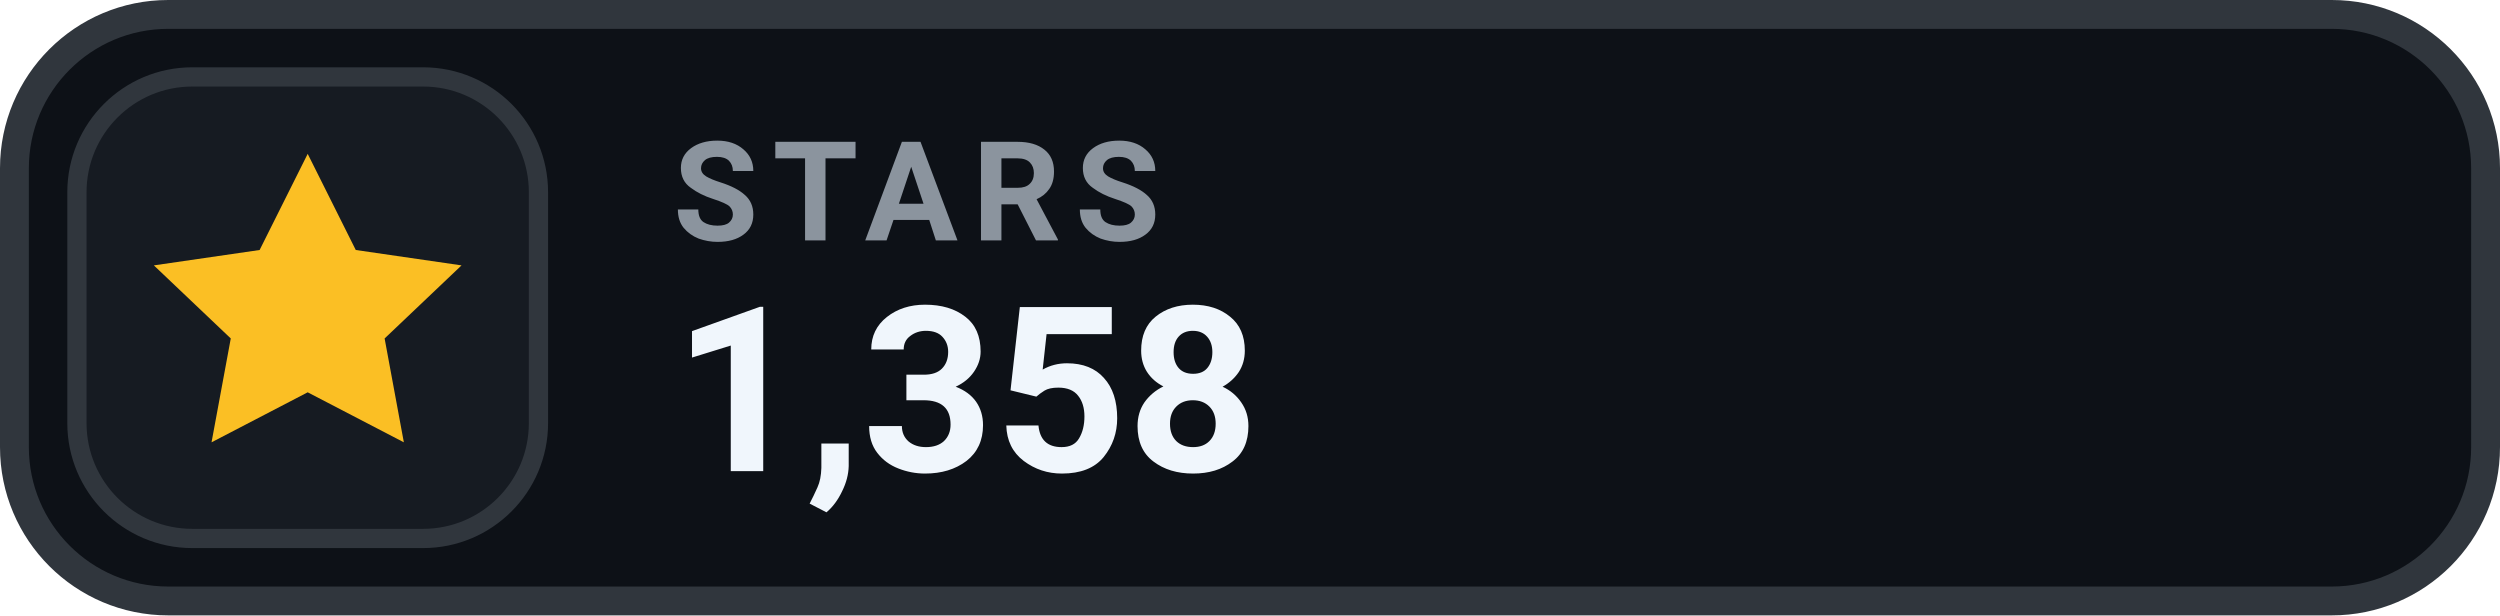
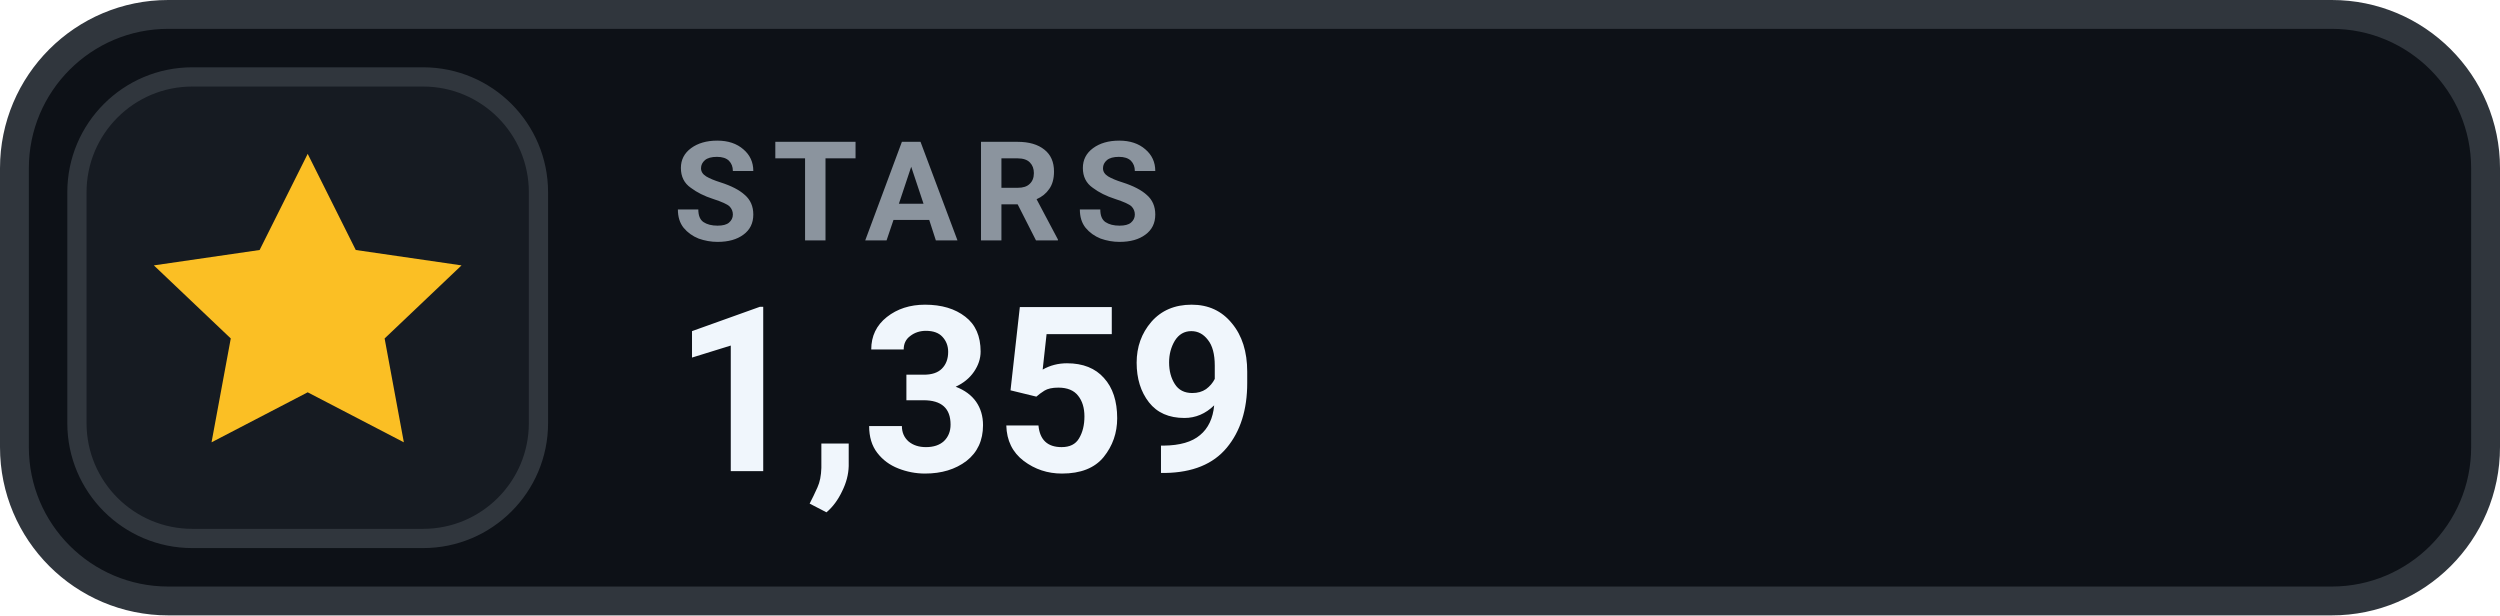
- <svg xmlns="http://www.w3.org/2000/svg" width="130" height="32" viewBox="0 0 130 32" role="img" aria-label="STARS 1,358">
+ <svg xmlns="http://www.w3.org/2000/svg" width="130" height="32" viewBox="0 0 130 32" role="img" aria-label="STARS 1,359">
  <rect x=".75" y=".75" width="128.5" height="30.5" rx="8" fill="#0D1117" stroke="#30363D" stroke-width="1.5" />
  <rect x="4" y="4" width="24" height="24" rx="6" fill="#161B22" stroke="#30363D" stroke-width="1" />
  <g transform="translate(16 16)" style="color:#FBBF24;">
    <path d="M0 -8 l2.5 5 5.5 .8 -4 3.8 1 5.4 -5 -2.6 -5 2.6 1 -5.4 -4 -3.8 5.5 -.8 Z" fill="currentColor" />
  </g>
  <text x="35" y="12.5" fill="#8B949E" font-family="-apple-system,BlinkMacSystemFont,'Segoe UI',Roboto,Helvetica,Arial,sans-serif" font-size="7.2" font-weight="700" letter-spacing=".75">STARS</text>
-   <text x="35" y="24.5" fill="#F0F6FC" font-family="-apple-system,BlinkMacSystemFont,'Segoe UI',Roboto,Helvetica,Arial,sans-serif" font-size="12" font-weight="700">1,358</text>
+   <text x="35" y="24.5" fill="#F0F6FC" font-family="-apple-system,BlinkMacSystemFont,'Segoe UI',Roboto,Helvetica,Arial,sans-serif" font-size="12" font-weight="700">1,359</text>
</svg>
